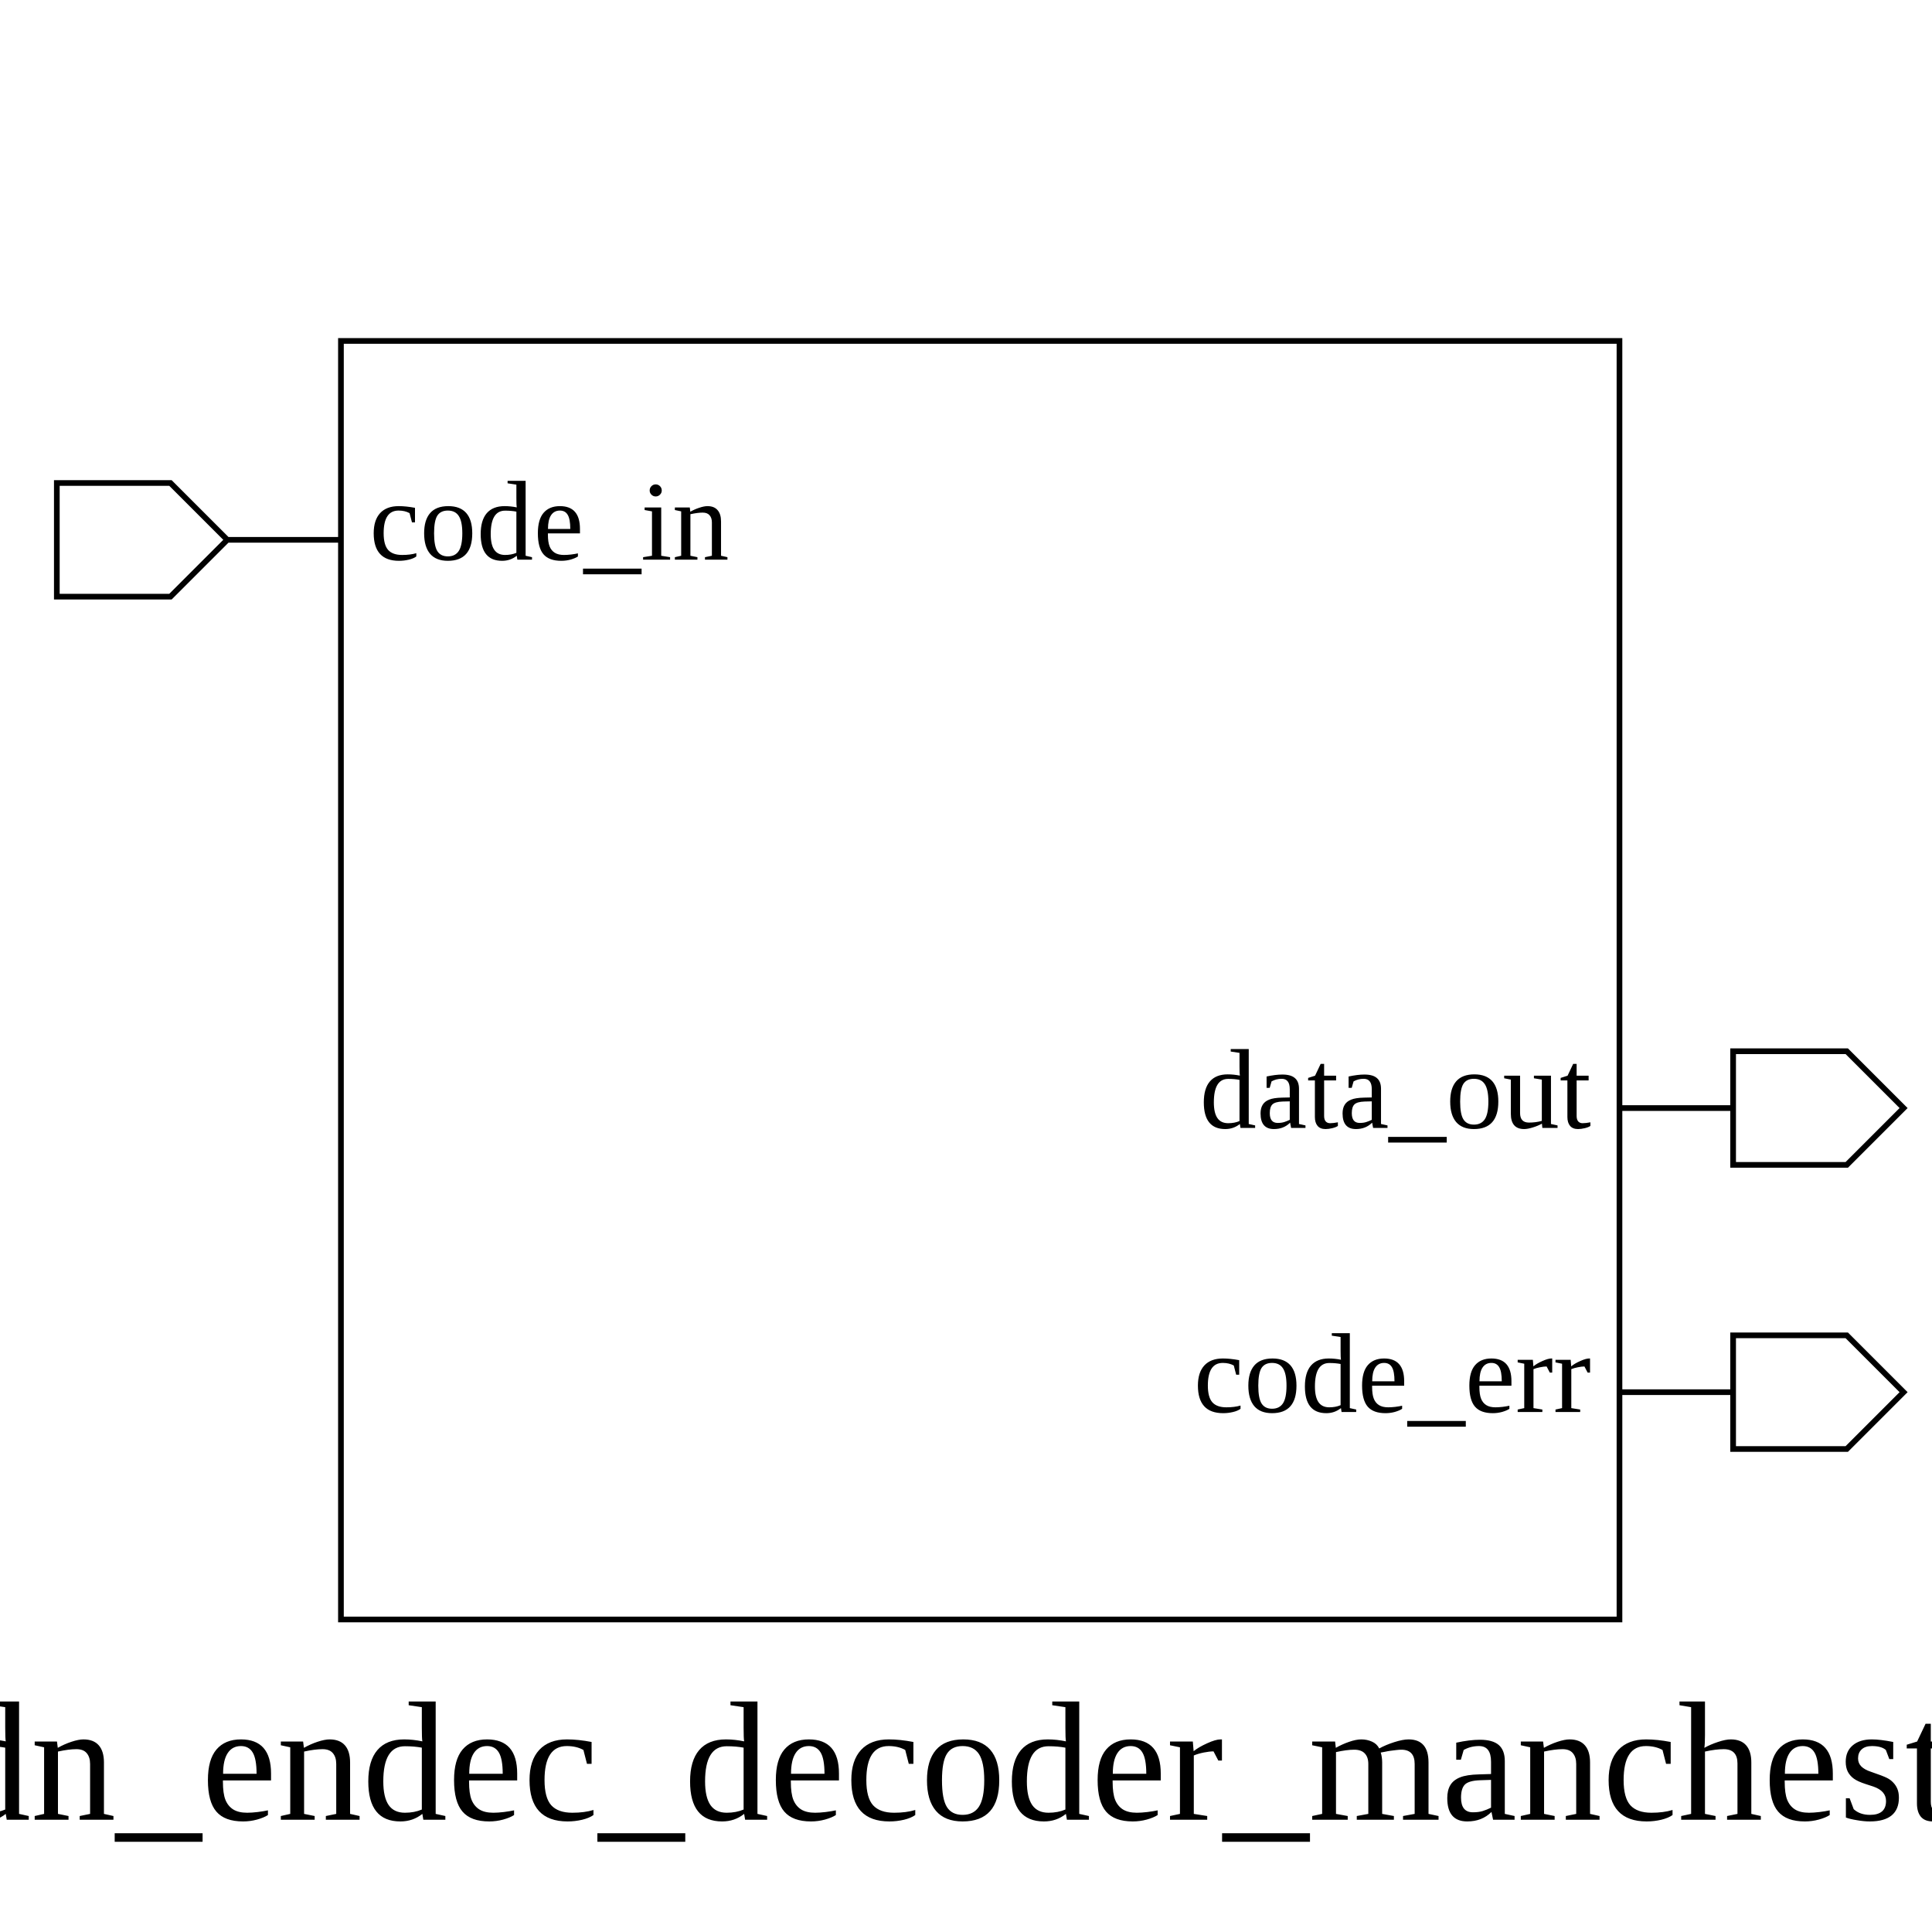
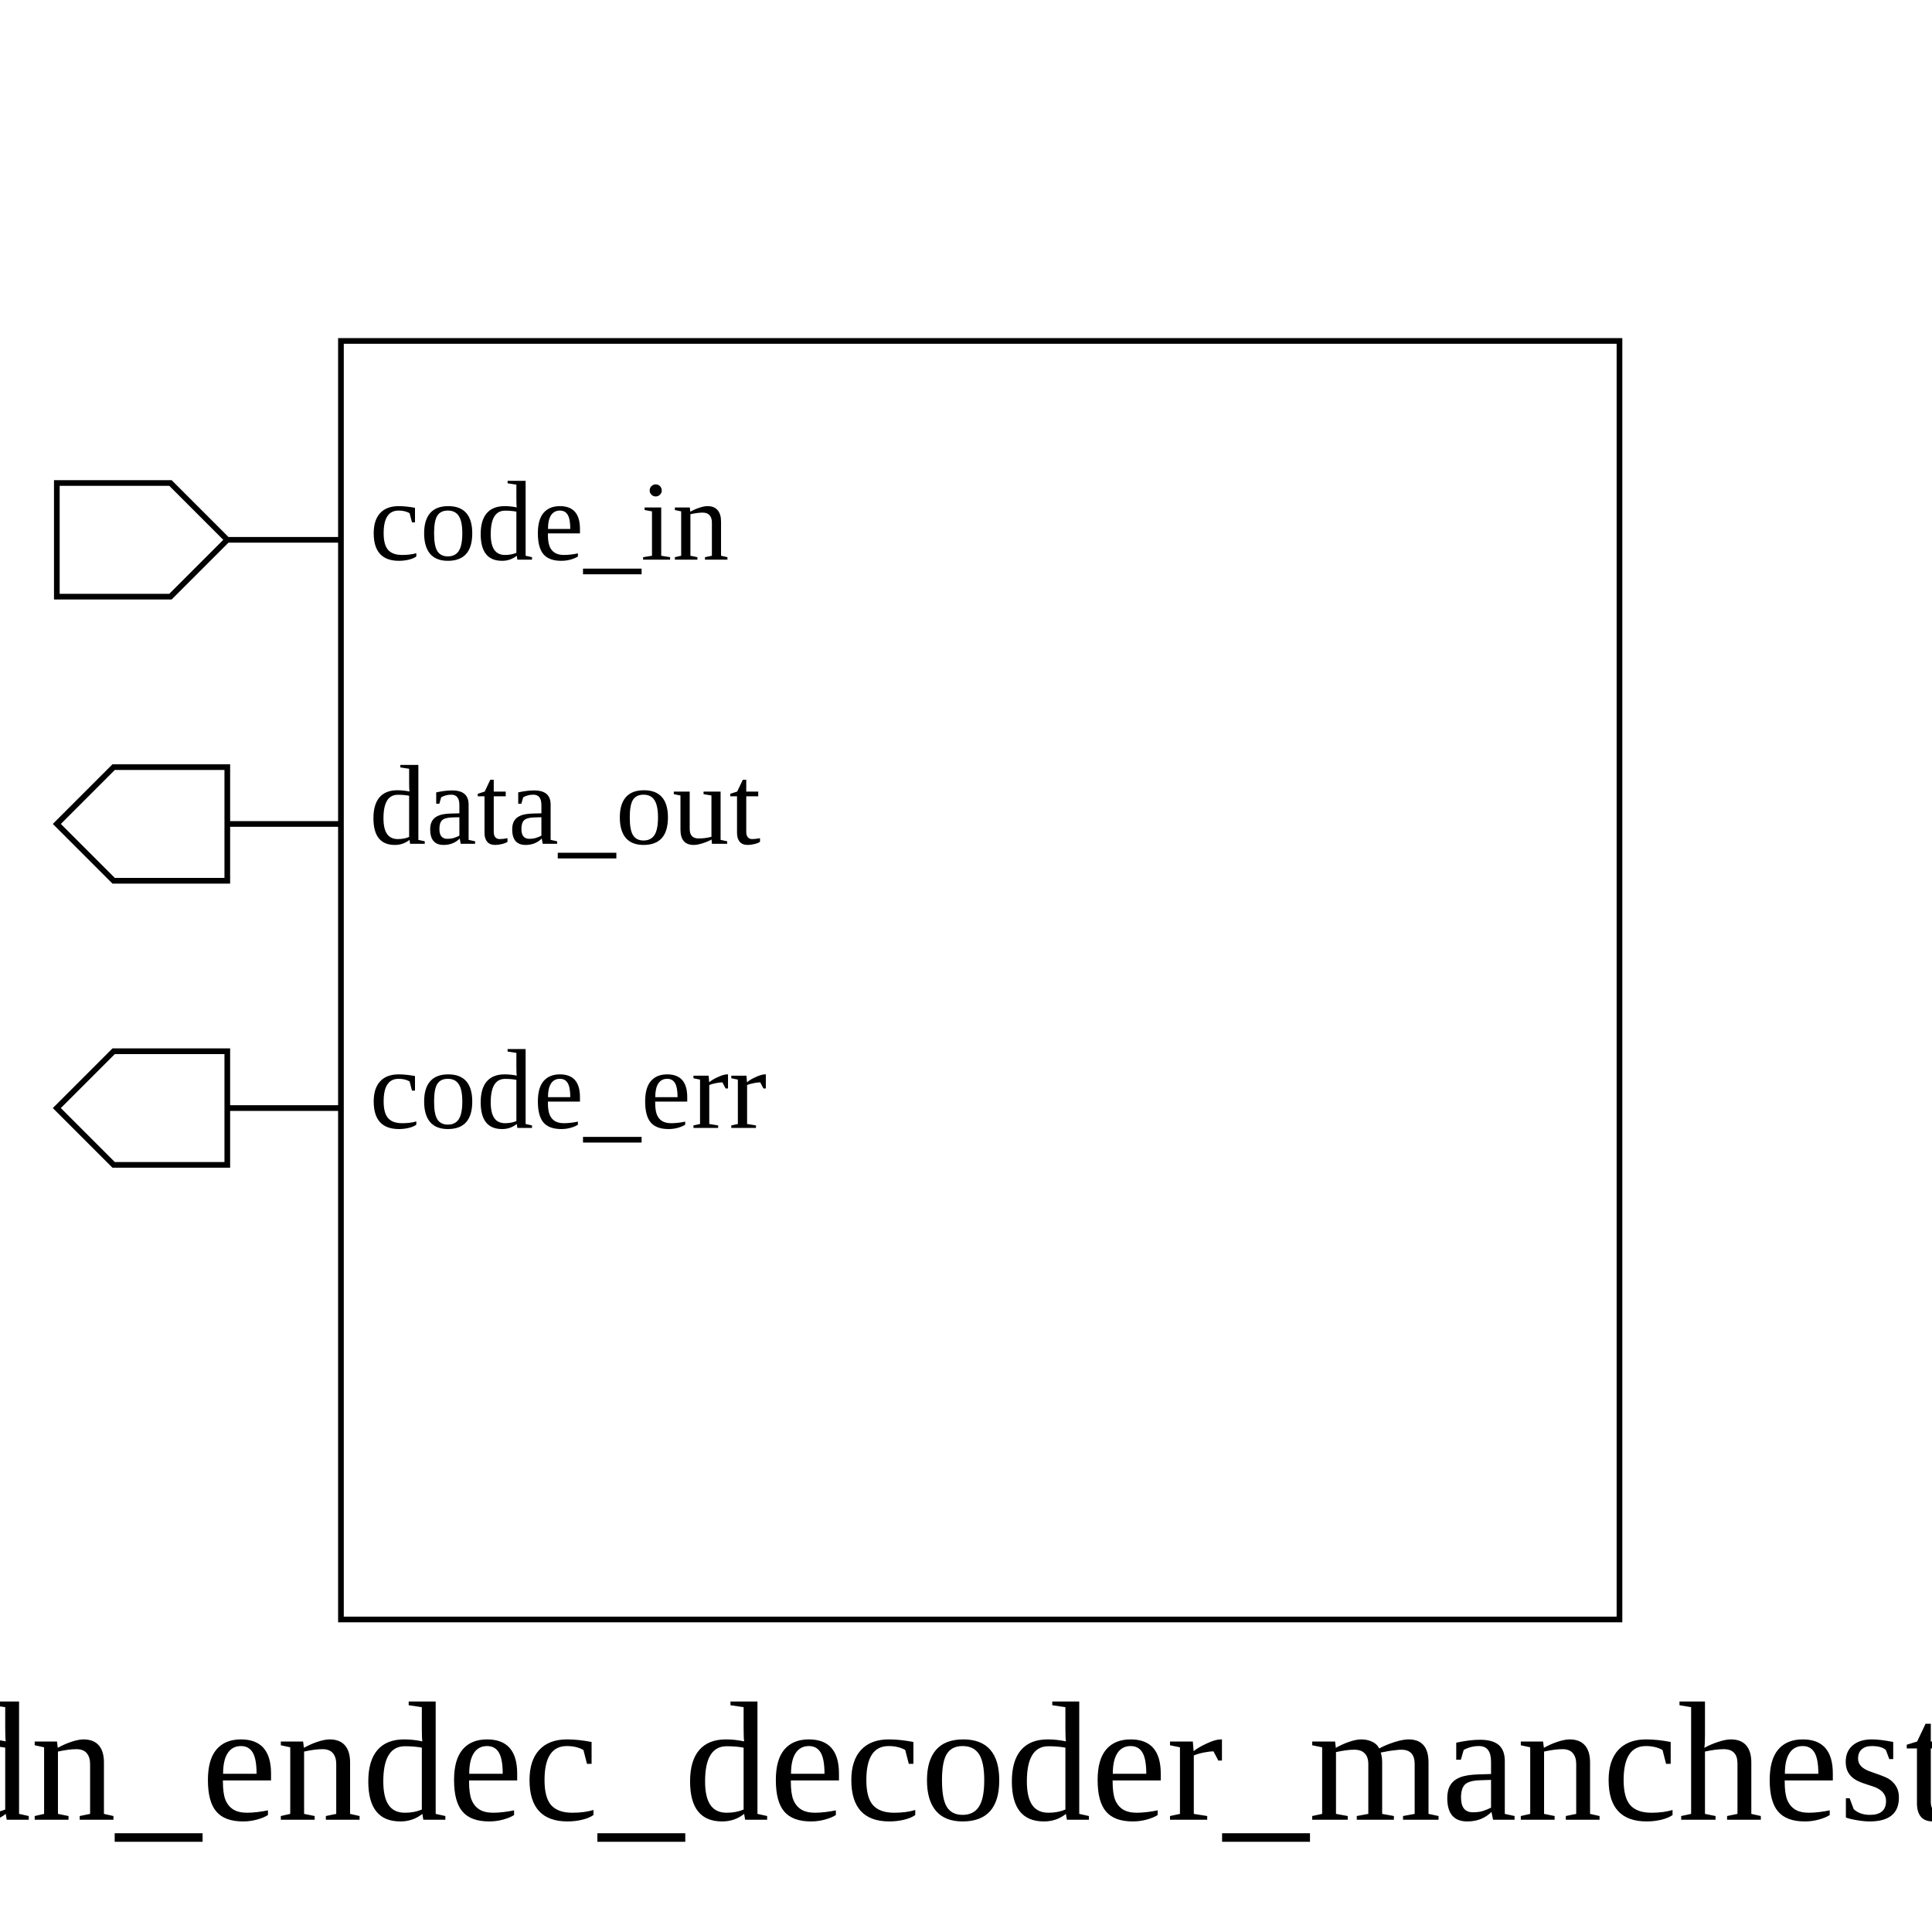
<svg xmlns="http://www.w3.org/2000/svg" height="340" width="340">
  <rect width="100%" height="100%" x="0" y="0" style="fill:white;stroke:white;stroke-width:0" />
  <g style="fill:white;stroke:black;stroke-width:1">
    <rect width="225" height="225" x="60" y="60" />
    <polygon points="10,95 10,85 30,85 40,95 60,95 40,95 30,105 10,105 10,95" />
    <text x="65" y="85" dominant-baseline="hanging" text-anchor="start" font-size="20" style="fill:black;stroke:black;stroke-width:0">code_in</text>
-     <polygon points="285,195 305,195 305,185 325,185 335,195 325,205 305,205 305,195 285,195" />
-     <text x="280" y="185" dominant-baseline="hanging" text-anchor="end" font-size="20" style="fill:black;stroke:black;stroke-width:0">data_out</text>
-     <polygon points="285,245 305,245 305,235 325,235 335,245 325,255 305,255 305,245 285,245" />
-     <text x="280" y="235" dominant-baseline="hanging" text-anchor="end" font-size="20" style="fill:black;stroke:black;stroke-width:0">code_err</text>
+     <polygon points="10,145 20,135 40,135 40,145 60,145 40,145 40,155 20,155 10,145" />
+     <text x="65" y="135" dominant-baseline="hanging" text-anchor="start" font-size="20" style="fill:black;stroke:black;stroke-width:0">data_out</text>
+     <polygon points="10,195 20,185 40,185 40,195 60,195 40,195 40,205 20,205 10,195" />
+     <text x="65" y="185" dominant-baseline="hanging" text-anchor="start" font-size="20" style="fill:black;stroke:black;stroke-width:0">code_err</text>
    <text x="172" y="300" dominant-baseline="hanging" text-anchor="middle" font-size="30" style="fill:black;stroke:black;stroke-width:0">adn_endec_decoder_manchester</text>
  </g>
</svg>
